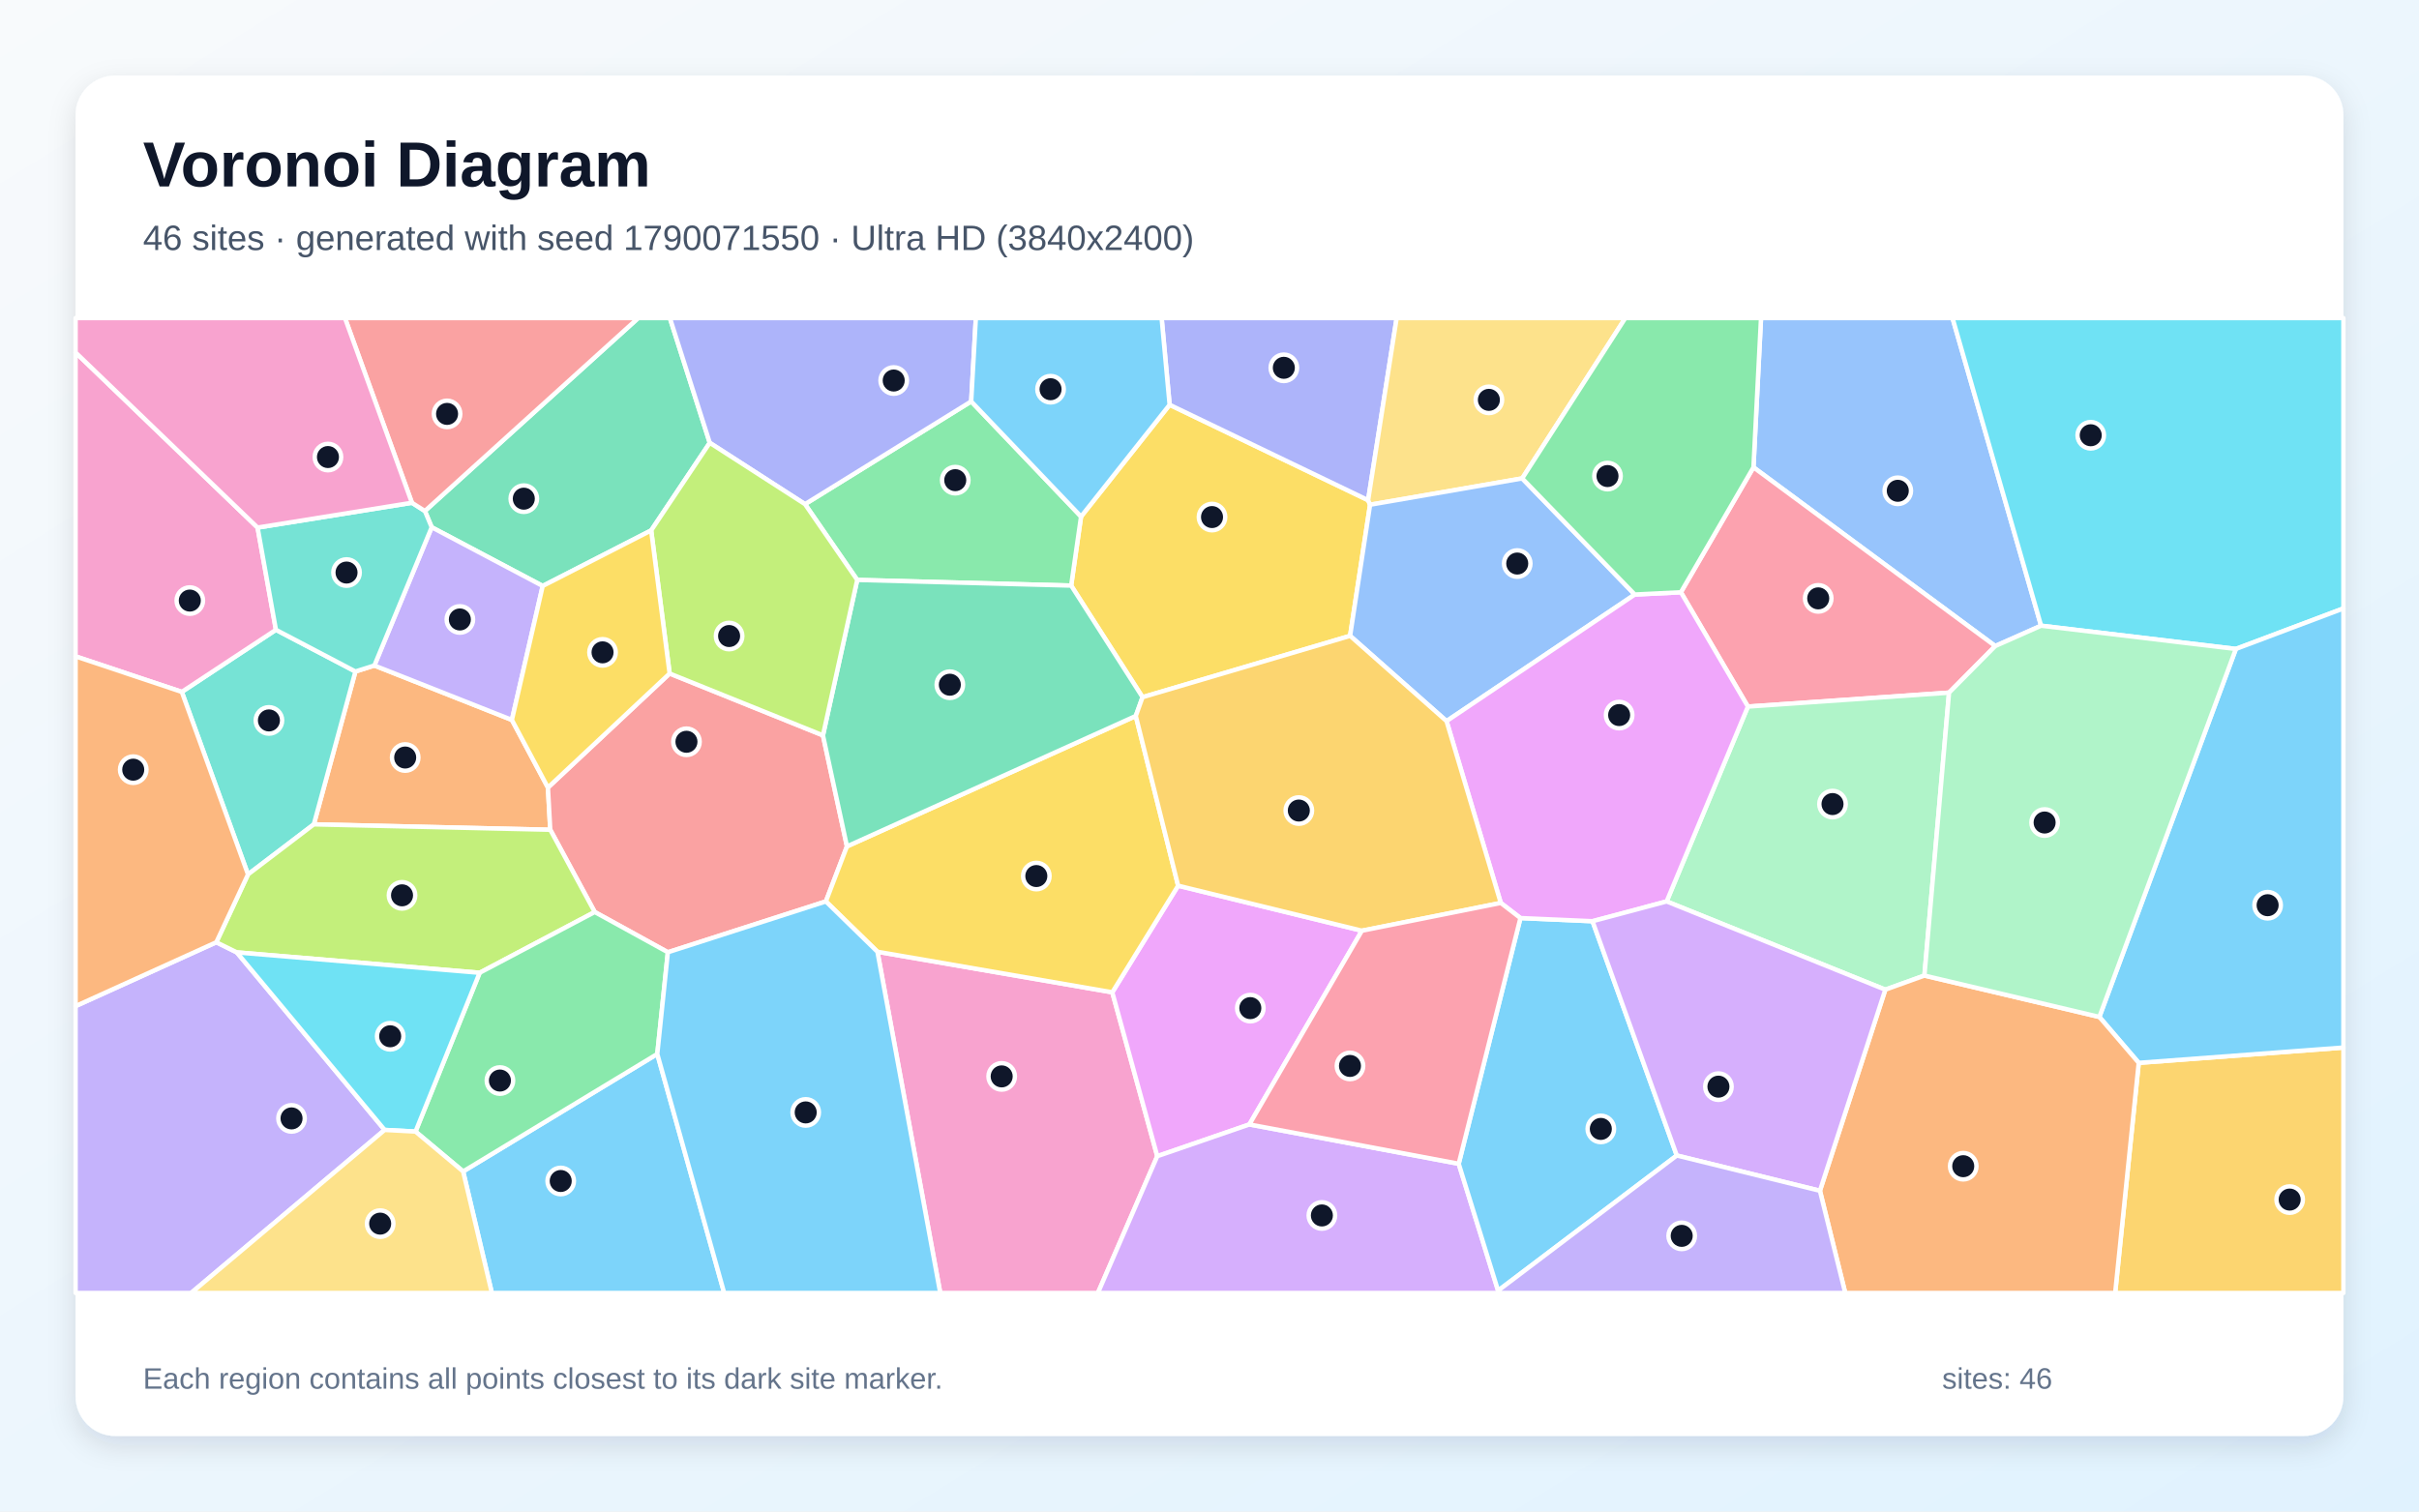
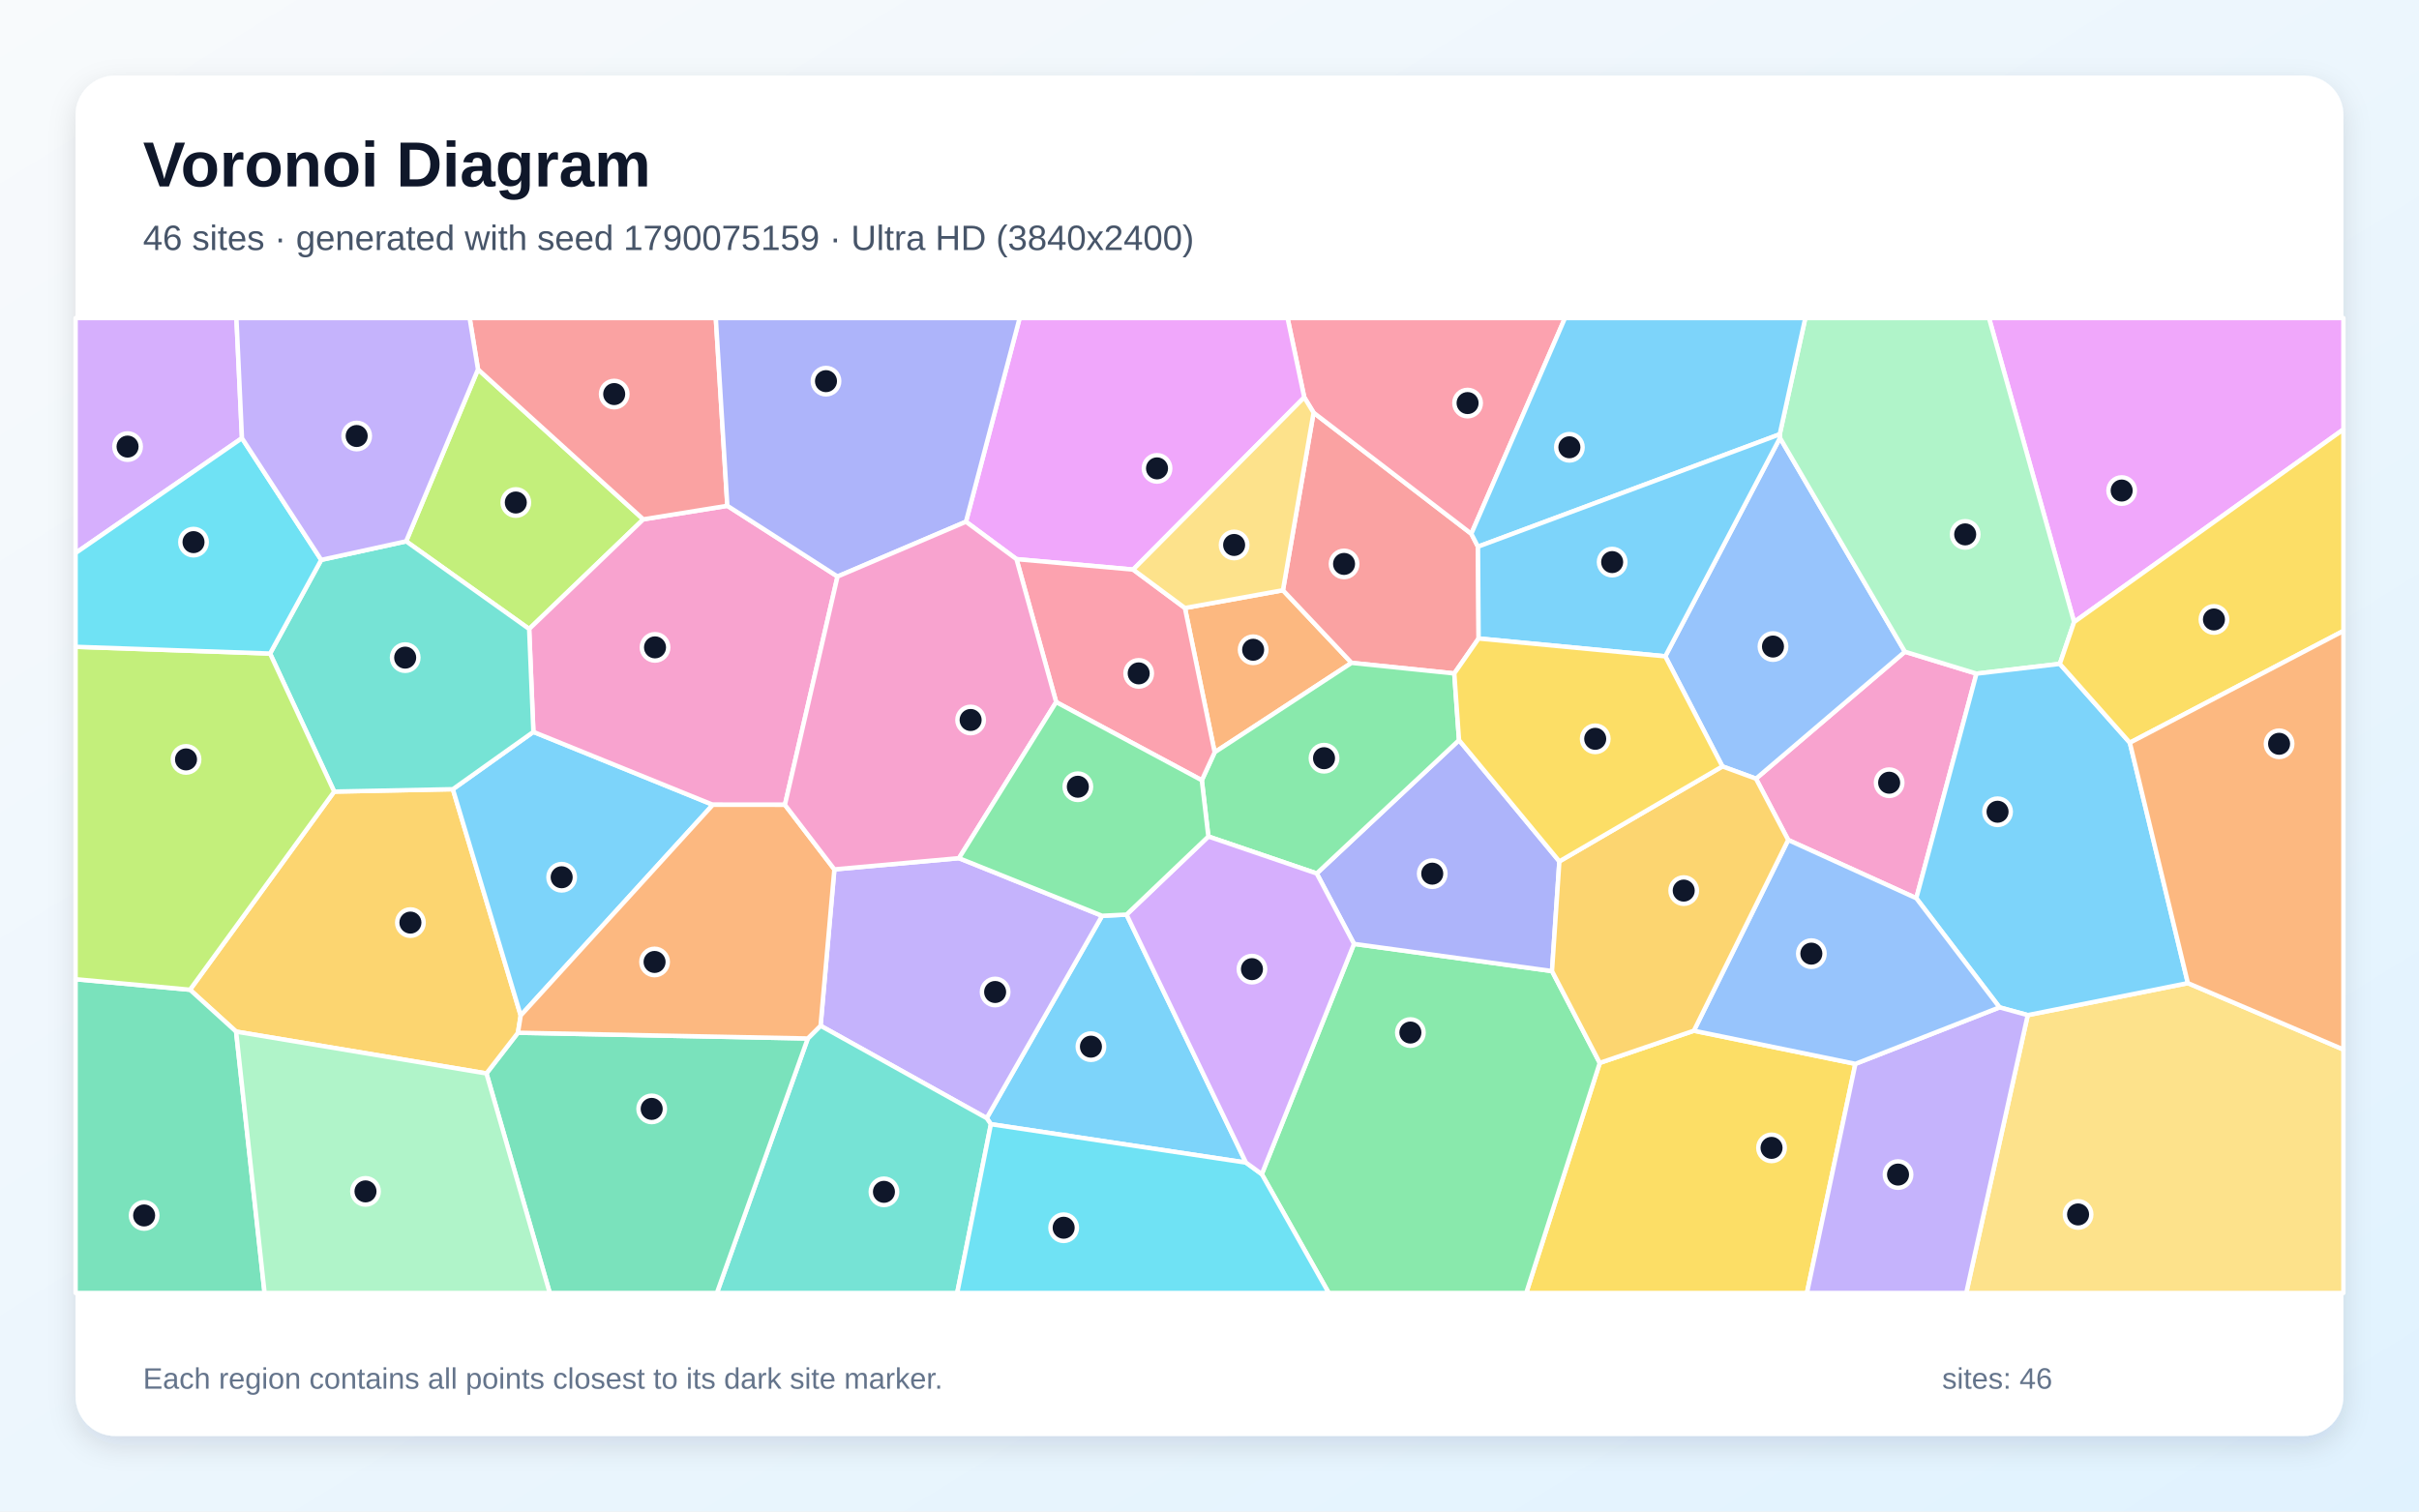
<svg xmlns="http://www.w3.org/2000/svg" width="3840" height="2400" viewBox="0 0 3840 2400" role="img" aria-labelledby="title description">
  <defs>
    <linearGradient id="background" x1="0" y1="0" x2="1" y2="1">
      <stop stop-color="#F8FAFC" />
      <stop offset="1" stop-color="#E0F2FE" />
    </linearGradient>
    <filter id="shadow" x="-5%" y="-5%" width="110%" height="110%">
      <feDropShadow dx="0" dy="15" stdDeviation="22" flood-color="#0F172A" flood-opacity=".12" />
    </filter>
  </defs>
  <rect width="3840" height="2400" fill="url(#background)" />
  <rect x="120" y="120" width="3600" height="2160" rx="63" fill="#FFFFFF" filter="url(#shadow)" />
  <g font-family="Arial, sans-serif">
    <text x="227" y="296" font-size="101" font-weight="700" fill="#0F172A">Voronoi Diagram</text>
-     <text x="227" y="397" font-size="56" fill="#475569">46 sites · generated with seed 1790071550 · Ultra HD (3840x2400)</text>
+     <text x="227" y="397" font-size="56" fill="#475569">46 sites · generated with seed 1790075159 · Ultra HD (3840x2400)</text>
  </g>
  <g stroke="#FFFFFF" stroke-width="7" stroke-linejoin="round">
-     <polygon points="735.2,1860.0 1043.4,1673.5 1149.6,2053.0 780.8,2053.0" fill="#38BDF8" fill-opacity="0.65" />
-     <polygon points="120.0,1597.5 343.4,1496.1 375.9,1512.2 610.6,1794.1 303.4,2053.0 120.0,2053.0" fill="#A78BFA" fill-opacity="0.65" />
-     <polygon points="1392.9,1511.2 1765.7,1575.6 1837.1,1835.8 1742.8,2053.0 1492.6,2053.0" fill="#F472B6" fill-opacity="0.65" />
-     <polygon points="594.3,1056.7 812.6,1143.1 869.8,1250.5 873.5,1317.5 498.2,1308.9 564.2,1066.2" fill="#FB923C" fill-opacity="0.65" />
-     <polygon points="1856.7,642.7 2171.8,794.2 2174.9,801.4 2143.2,1009.6 1813.7,1107.0 1700.4,929.8 1716.1,820.2" fill="#FACC15" fill-opacity="0.65" />
-     <polygon points="1277.9,800.5 1541.7,637.4 1716.1,820.2 1700.4,929.8 1360.8,920.8" fill="#4ADE80" fill-opacity="0.65" />
-     <polygon points="288.6,1098.6 438.0,1000.0 564.2,1066.2 498.2,1308.9 393.7,1388.4" fill="#2DD4BF" fill-opacity="0.65" />
-     <polygon points="3240.1,993.5 3167.3,1025.8 2783.5,742.0 2795.5,505.0 3099.5,505.0" fill="#60A5FA" fill-opacity="0.65" />
-     <polygon points="2161.9,1477.8 1983.3,1785.4 1837.1,1835.8 1765.7,1575.6 1870.2,1406.3" fill="#E879F9" fill-opacity="0.65" />
-     <polygon points="1126.7,703.1 1033.7,842.2 861.5,930.4 685.3,837.2 674.5,811.4 1013.1,505.0 1063.4,505.0" fill="#34D399" fill-opacity="0.65" />
-     <polygon points="1063.0,1069.4 1306.4,1167.6 1344.5,1343.9 1311.0,1431.3 1060.2,1512.0 944.1,1448.1 873.5,1317.5 869.8,1250.5" fill="#F87171" fill-opacity="0.65" />
-     <polygon points="2171.8,794.2 1856.7,642.7 1844.0,505.0 2217.1,505.0" fill="#818CF8" fill-opacity="0.65" />
-     <polygon points="3395.1,1687.6 3720.0,1663.3 3720.0,2053.0 3357.7,2053.0" fill="#FBBF24" fill-opacity="0.65" />
-     <polygon points="393.7,1388.4 498.2,1308.9 873.5,1317.5 944.1,1448.1 761.4,1544.6 375.9,1512.2 343.4,1496.1" fill="#A3E635" fill-opacity="0.65" />
-     <polygon points="1837.1,1835.8 1983.3,1785.4 2315.6,1847.8 2378.1,2049.3 2377.9,2053.0 1742.8,2053.0" fill="#C084FC" fill-opacity="0.65" />
-     <polygon points="3094.0,1099.8 2774.7,1121.9 2668.3,940.4 2783.5,742.0 3167.3,1025.8" fill="#FB7185" fill-opacity="0.65" />
-     <polygon points="3549.3,1030.4 3240.1,993.5 3099.5,505.0 3720.0,505.0 3720.0,966.1" fill="#22D3EE" fill-opacity="0.65" />
-     <polygon points="3054.9,1549.0 2992.8,1571.4 2645.7,1431.3 2774.7,1121.9 3094.0,1099.8" fill="#86EFAC" fill-opacity="0.65" />
-     <polygon points="2416.4,759.6 2174.9,801.4 2171.8,794.2 2217.1,505.0 2580.1,505.0" fill="#FCD34D" fill-opacity="0.65" />
-     <polygon points="3395.1,1687.6 3332.6,1614.7 3549.3,1030.4 3720.0,966.1 3720.0,1663.3" fill="#38BDF8" fill-opacity="0.65" />
-     <polygon points="2378.1,2049.3 2315.6,1847.8 2413.6,1457.7 2528.0,1462.7 2661.8,1834.7" fill="#38BDF8" fill-opacity="0.65" />
-     <polygon points="685.3,837.2 861.5,930.4 812.6,1143.1 594.3,1056.7" fill="#A78BFA" fill-opacity="0.65" />
-     <polygon points="408.9,837.7 438.0,1000.0 288.6,1098.6 120.0,1042.2 120.0,559.7" fill="#F472B6" fill-opacity="0.65" />
-     <polygon points="2889.0,1890.7 2992.8,1571.4 3054.9,1549.0 3332.6,1614.7 3395.1,1687.6 3357.7,2053.0 2929.2,2053.0" fill="#FB923C" fill-opacity="0.65" />
-     <polygon points="1311.0,1431.3 1344.5,1343.9 1803.0,1136.8 1870.2,1406.3 1765.7,1575.6 1392.9,1511.2" fill="#FACC15" fill-opacity="0.65" />
-     <polygon points="659.6,1796.7 761.4,1544.6 944.1,1448.1 1060.2,1512.0 1043.4,1673.5 735.2,1860.0" fill="#4ADE80" fill-opacity="0.65" />
-     <polygon points="653.9,798.3 674.5,811.4 685.3,837.2 594.3,1056.7 564.2,1066.2 438.0,1000.0 408.9,837.7" fill="#2DD4BF" fill-opacity="0.65" />
-     <polygon points="2416.4,759.6 2595.1,944.0 2296.3,1145.0 2143.2,1009.6 2174.9,801.4" fill="#60A5FA" fill-opacity="0.65" />
-     <polygon points="2382.4,1433.7 2296.3,1145.0 2595.1,944.0 2668.3,940.4 2774.7,1121.9 2645.7,1431.3 2528.0,1462.7 2413.6,1457.7" fill="#E879F9" fill-opacity="0.65" />
-     <polygon points="1803.0,1136.8 1344.5,1343.9 1306.4,1167.6 1360.8,920.8 1700.4,929.8 1813.7,1107.0" fill="#34D399" fill-opacity="0.65" />
-     <polygon points="674.5,811.4 653.9,798.3 547.6,505.0 1013.1,505.0" fill="#F87171" fill-opacity="0.65" />
-     <polygon points="1541.7,637.4 1277.9,800.5 1126.7,703.1 1063.4,505.0 1549.1,505.0" fill="#818CF8" fill-opacity="0.65" />
-     <polygon points="2296.3,1145.0 2382.4,1433.7 2161.9,1477.8 1870.2,1406.3 1803.0,1136.8 1813.7,1107.0 2143.2,1009.6" fill="#FBBF24" fill-opacity="0.65" />
-     <polygon points="1306.4,1167.6 1063.0,1069.4 1033.7,842.2 1126.7,703.1 1277.9,800.5 1360.8,920.8" fill="#A3E635" fill-opacity="0.65" />
-     <polygon points="2661.8,1834.7 2528.0,1462.7 2645.7,1431.3 2992.8,1571.4 2889.0,1890.7" fill="#C084FC" fill-opacity="0.65" />
-     <polygon points="2382.4,1433.7 2413.6,1457.7 2315.6,1847.8 1983.3,1785.4 2161.9,1477.8" fill="#FB7185" fill-opacity="0.65" />
-     <polygon points="659.6,1796.7 610.6,1794.1 375.9,1512.2 761.4,1544.6" fill="#22D3EE" fill-opacity="0.65" />
-     <polygon points="3332.6,1614.7 3054.9,1549.0 3094.0,1099.8 3167.3,1025.8 3240.1,993.5 3549.3,1030.4" fill="#86EFAC" fill-opacity="0.65" />
-     <polygon points="610.6,1794.1 659.6,1796.7 735.2,1860.0 780.8,2053.0 303.4,2053.0" fill="#FCD34D" fill-opacity="0.65" />
-     <polygon points="1043.4,1673.5 1060.2,1512.0 1311.0,1431.3 1392.9,1511.2 1492.6,2053.0 1149.6,2053.0" fill="#38BDF8" fill-opacity="0.65" />
-     <polygon points="1856.7,642.7 1716.1,820.2 1541.7,637.4 1549.1,505.0 1844.0,505.0" fill="#38BDF8" fill-opacity="0.65" />
-     <polygon points="2378.1,2049.3 2661.8,1834.7 2889.0,1890.7 2929.2,2053.0 2377.9,2053.0" fill="#A78BFA" fill-opacity="0.65" />
-     <polygon points="653.9,798.3 408.9,837.7 120.0,559.7 120.0,505.0 547.6,505.0" fill="#F472B6" fill-opacity="0.65" />
-     <polygon points="288.6,1098.6 393.7,1388.4 343.4,1496.1 120.0,1597.5 120.0,1042.2" fill="#FB923C" fill-opacity="0.65" />
-     <polygon points="861.5,930.4 1033.7,842.2 1063.0,1069.4 869.8,1250.5 812.6,1143.1" fill="#FACC15" fill-opacity="0.65" />
-     <polygon points="2783.5,742.0 2668.3,940.4 2595.1,944.0 2416.4,759.6 2580.1,505.0 2795.5,505.0" fill="#4ADE80" fill-opacity="0.65" />
+     <polygon points="1788.3,1452.2 1977.9,1846.0 1573.0,1785.0 1566.3,1775.4 1749.5,1454.1" fill="#38BDF8" fill-opacity="0.65" />
+     <polygon points="1302.6,1628.7 1324.5,1380.4 1522.3,1362.6 1749.5,1454.1 1566.3,1775.4" fill="#A78BFA" fill-opacity="0.65" />
+     <polygon points="3042.0,1426.2 2838.6,1333.7 2787.5,1236.4 3023.9,1034.8 3137.5,1069.6" fill="#F472B6" fill-opacity="0.65" />
+     <polygon points="1881.0,965.4 2036.6,937.2 2145.5,1052.5 1928.2,1194.5" fill="#FB923C" fill-opacity="0.65" />
+     <polygon points="2539.5,1687.7 2688.9,1636.6 2945.3,1689.2 2868.4,2053.0 2422.8,2053.0" fill="#FACC15" fill-opacity="0.65" />
+     <polygon points="2003.0,1864.3 2149.4,1498.7 2463.7,1541.9 2539.5,1687.7 2422.8,2053.0 2109.3,2053.0" fill="#4ADE80" fill-opacity="0.65" />
+     <polygon points="1282.3,1648.9 1302.6,1628.7 1566.3,1775.4 1573.0,1785.0 1519.5,2053.0 1138.0,2053.0" fill="#2DD4BF" fill-opacity="0.65" />
+     <polygon points="2643.5,1042.1 2825.6,695.3 3023.9,1034.8 2787.5,1236.4 2734.2,1216.9" fill="#60A5FA" fill-opacity="0.65" />
+     <polygon points="3292.5,987.7 3157.4,505.0 3720.0,505.0 3720.0,681.8" fill="#E879F9" fill-opacity="0.65" />
+     <polygon points="772.2,1704.4 822.2,1639.8 1282.3,1648.9 1138.0,2053.0 872.7,2053.0" fill="#34D399" fill-opacity="0.65" />
+     <polygon points="2085.2,655.2 2335.6,847.5 2346.2,868.0 2347.2,1013.8 2308.6,1069.3 2145.5,1052.5 2036.6,937.2" fill="#F87171" fill-opacity="0.65" />
+     <polygon points="2475.4,1367.7 2463.7,1541.9 2149.4,1498.7 2090.2,1386.9 2316.1,1175.2" fill="#818CF8" fill-opacity="0.65" />
+     <polygon points="374.8,1638.0 301.6,1571.5 530.5,1256.9 718.9,1253.1 826.6,1612.4 822.2,1639.8 772.2,1704.4" fill="#FBBF24" fill-opacity="0.65" />
+     <polygon points="758.8,586.5 1021.2,824.6 840.0,998.7 644.7,859.5" fill="#A3E635" fill-opacity="0.65" />
+     <polygon points="384.1,695.7 120.0,878.1 120.0,505.0 375.3,505.0" fill="#C084FC" fill-opacity="0.65" />
+     <polygon points="2335.6,847.5 2085.2,655.2 2070.4,630.9 2043.9,505.0 2484.3,505.0" fill="#FB7185" fill-opacity="0.65" />
+     <polygon points="1573.0,1785.0 1977.9,1846.0 2003.0,1864.3 2109.3,2053.0 1519.5,2053.0" fill="#22D3EE" fill-opacity="0.65" />
+     <polygon points="3292.5,987.7 3269.8,1054.1 3137.5,1069.6 3023.9,1034.8 2825.6,695.3 2825.2,689.6 2865.8,505.0 3157.4,505.0" fill="#86EFAC" fill-opacity="0.65" />
+     <polygon points="3218.9,1611.8 3473.1,1561.0 3720.0,1666.4 3720.0,2053.0 3121.3,2053.0" fill="#FCD34D" fill-opacity="0.65" />
+     <polygon points="826.6,1612.4 718.9,1253.1 846.7,1162.1 1131.6,1277.8" fill="#38BDF8" fill-opacity="0.65" />
+     <polygon points="3381.0,1179.3 3473.1,1561.0 3218.9,1611.8 3174.1,1599.5 3042.0,1426.2 3137.5,1069.6 3269.8,1054.1" fill="#38BDF8" fill-opacity="0.65" />
+     <polygon points="2945.3,1689.2 3174.1,1599.5 3218.9,1611.8 3121.3,2053.0 2868.4,2053.0" fill="#A78BFA" fill-opacity="0.65" />
+     <polygon points="1246.0,1277.9 1131.6,1277.8 846.7,1162.1 840.0,998.7 1021.2,824.6 1154.6,803.1 1329.5,915.4" fill="#F472B6" fill-opacity="0.65" />
+     <polygon points="822.2,1639.8 826.6,1612.4 1131.6,1277.8 1246.0,1277.9 1324.5,1380.4 1302.6,1628.7 1282.3,1648.9" fill="#FB923C" fill-opacity="0.65" />
+     <polygon points="3381.0,1179.3 3269.8,1054.1 3292.5,987.7 3720.0,681.8 3720.0,1001.8" fill="#FACC15" fill-opacity="0.65" />
+     <polygon points="1918.2,1328.2 1907.8,1238.9 1928.2,1194.5 2145.5,1052.5 2308.6,1069.3 2316.1,1175.2 2090.2,1386.9" fill="#4ADE80" fill-opacity="0.65" />
+     <polygon points="846.7,1162.1 718.9,1253.1 530.5,1256.9 428.7,1037.7 509.9,889.0 644.7,859.5 840.0,998.7" fill="#2DD4BF" fill-opacity="0.65" />
+     <polygon points="3174.1,1599.5 2945.3,1689.2 2688.9,1636.6 2838.6,1333.7 3042.0,1426.2" fill="#60A5FA" fill-opacity="0.65" />
+     <polygon points="2070.4,630.9 1798.8,904.4 1613.6,887.8 1533.4,828.4 1618.6,505.0 2043.9,505.0" fill="#E879F9" fill-opacity="0.65" />
+     <polygon points="120.0,1554.8 301.6,1571.5 374.8,1638.0 420.0,2053.0 120.0,2053.0" fill="#34D399" fill-opacity="0.65" />
+     <polygon points="1154.6,803.1 1021.2,824.6 758.8,586.5 745.5,505.0 1136.3,505.0" fill="#F87171" fill-opacity="0.65" />
+     <polygon points="1533.4,828.4 1329.5,915.4 1154.6,803.1 1136.3,505.0 1618.6,505.0" fill="#818CF8" fill-opacity="0.65" />
+     <polygon points="2688.9,1636.6 2539.5,1687.7 2463.7,1541.9 2475.4,1367.7 2734.2,1216.9 2787.5,1236.4 2838.6,1333.7" fill="#FBBF24" fill-opacity="0.65" />
+     <polygon points="428.7,1037.7 530.5,1256.9 301.6,1571.5 120.0,1554.8 120.0,1027.0" fill="#A3E635" fill-opacity="0.65" />
+     <polygon points="1918.2,1328.2 2090.2,1386.9 2149.4,1498.7 2003.0,1864.3 1977.9,1846.0 1788.3,1452.2" fill="#C084FC" fill-opacity="0.65" />
+     <polygon points="1676.6,1114.8 1613.6,887.8 1798.8,904.4 1881.0,965.4 1928.2,1194.5 1907.8,1238.9" fill="#FB7185" fill-opacity="0.65" />
+     <polygon points="384.1,695.7 509.9,889.0 428.7,1037.7 120.0,1027.0 120.0,878.1" fill="#22D3EE" fill-opacity="0.65" />
+     <polygon points="374.8,1638.0 772.2,1704.4 872.7,2053.0 420.0,2053.0" fill="#86EFAC" fill-opacity="0.65" />
+     <polygon points="1798.8,904.4 2070.4,630.9 2085.2,655.2 2036.6,937.2 1881.0,965.4" fill="#FCD34D" fill-opacity="0.65" />
+     <polygon points="2825.2,689.6 2346.2,868.0 2335.6,847.5 2484.3,505.0 2865.8,505.0" fill="#38BDF8" fill-opacity="0.65" />
+     <polygon points="2825.2,689.6 2825.6,695.3 2643.5,1042.1 2347.2,1013.8 2346.2,868.0" fill="#38BDF8" fill-opacity="0.65" />
+     <polygon points="758.8,586.5 644.7,859.5 509.9,889.0 384.1,695.7 375.3,505.0 745.5,505.0" fill="#A78BFA" fill-opacity="0.65" />
+     <polygon points="1533.4,828.4 1613.6,887.8 1676.6,1114.8 1522.3,1362.6 1324.5,1380.4 1246.0,1277.9 1329.5,915.4" fill="#F472B6" fill-opacity="0.65" />
+     <polygon points="3473.1,1561.0 3381.0,1179.3 3720.0,1001.8 3720.0,1666.4" fill="#FB923C" fill-opacity="0.65" />
+     <polygon points="2475.4,1367.7 2316.1,1175.2 2308.6,1069.3 2347.2,1013.8 2643.5,1042.1 2734.2,1216.9" fill="#FACC15" fill-opacity="0.65" />
+     <polygon points="1676.6,1114.8 1907.8,1238.9 1918.2,1328.2 1788.3,1452.2 1749.5,1454.1 1522.3,1362.6" fill="#4ADE80" fill-opacity="0.65" />
  </g>
  <g>
-     <circle cx="890.1" cy="1875.2" r="21" fill="#0F172A" stroke="#FFFFFF" stroke-width="7" />
-     <circle cx="462.8" cy="1775.8" r="21" fill="#0F172A" stroke="#FFFFFF" stroke-width="7" />
-     <circle cx="1590.1" cy="1709.1" r="21" fill="#0F172A" stroke="#FFFFFF" stroke-width="7" />
-     <circle cx="643.2" cy="1202.8" r="21" fill="#0F172A" stroke="#FFFFFF" stroke-width="7" />
-     <circle cx="1924.0" cy="821.0" r="21" fill="#0F172A" stroke="#FFFFFF" stroke-width="7" />
-     <circle cx="1516.4" cy="762.4" r="21" fill="#0F172A" stroke="#FFFFFF" stroke-width="7" />
-     <circle cx="426.9" cy="1143.9" r="21" fill="#0F172A" stroke="#FFFFFF" stroke-width="7" />
-     <circle cx="3012.6" cy="779.3" r="21" fill="#0F172A" stroke="#FFFFFF" stroke-width="7" />
-     <circle cx="1984.8" cy="1600.7" r="21" fill="#0F172A" stroke="#FFFFFF" stroke-width="7" />
-     <circle cx="831.5" cy="791.8" r="21" fill="#0F172A" stroke="#FFFFFF" stroke-width="7" />
-     <circle cx="1089.7" cy="1177.8" r="21" fill="#0F172A" stroke="#FFFFFF" stroke-width="7" />
-     <circle cx="2038.0" cy="584.0" r="21" fill="#0F172A" stroke="#FFFFFF" stroke-width="7" />
-     <circle cx="3634.7" cy="1904.7" r="21" fill="#0F172A" stroke="#FFFFFF" stroke-width="7" />
-     <circle cx="638.2" cy="1421.6" r="21" fill="#0F172A" stroke="#FFFFFF" stroke-width="7" />
-     <circle cx="2098.4" cy="1929.9" r="21" fill="#0F172A" stroke="#FFFFFF" stroke-width="7" />
-     <circle cx="2886.3" cy="950.1" r="21" fill="#0F172A" stroke="#FFFFFF" stroke-width="7" />
-     <circle cx="3318.9" cy="691.1" r="21" fill="#0F172A" stroke="#FFFFFF" stroke-width="7" />
-     <circle cx="2909.0" cy="1276.7" r="21" fill="#0F172A" stroke="#FFFFFF" stroke-width="7" />
-     <circle cx="2363.5" cy="634.9" r="21" fill="#0F172A" stroke="#FFFFFF" stroke-width="7" />
-     <circle cx="3599.7" cy="1437.3" r="21" fill="#0F172A" stroke="#FFFFFF" stroke-width="7" />
-     <circle cx="2541.2" cy="1792.5" r="21" fill="#0F172A" stroke="#FFFFFF" stroke-width="7" />
-     <circle cx="730.0" cy="983.6" r="21" fill="#0F172A" stroke="#FFFFFF" stroke-width="7" />
-     <circle cx="301.3" cy="953.6" r="21" fill="#0F172A" stroke="#FFFFFF" stroke-width="7" />
-     <circle cx="3116.5" cy="1851.7" r="21" fill="#0F172A" stroke="#FFFFFF" stroke-width="7" />
-     <circle cx="1645.1" cy="1391.0" r="21" fill="#0F172A" stroke="#FFFFFF" stroke-width="7" />
-     <circle cx="793.6" cy="1715.7" r="21" fill="#0F172A" stroke="#FFFFFF" stroke-width="7" />
-     <circle cx="550.1" cy="909.1" r="21" fill="#0F172A" stroke="#FFFFFF" stroke-width="7" />
-     <circle cx="2408.5" cy="894.8" r="21" fill="#0F172A" stroke="#FFFFFF" stroke-width="7" />
-     <circle cx="2570.3" cy="1135.4" r="21" fill="#0F172A" stroke="#FFFFFF" stroke-width="7" />
-     <circle cx="1507.8" cy="1087.2" r="21" fill="#0F172A" stroke="#FFFFFF" stroke-width="7" />
-     <circle cx="709.7" cy="657.2" r="21" fill="#0F172A" stroke="#FFFFFF" stroke-width="7" />
-     <circle cx="1418.7" cy="604.2" r="21" fill="#0F172A" stroke="#FFFFFF" stroke-width="7" />
-     <circle cx="2061.8" cy="1287.0" r="21" fill="#0F172A" stroke="#FFFFFF" stroke-width="7" />
-     <circle cx="1157.4" cy="1009.9" r="21" fill="#0F172A" stroke="#FFFFFF" stroke-width="7" />
-     <circle cx="2727.9" cy="1725.4" r="21" fill="#0F172A" stroke="#FFFFFF" stroke-width="7" />
-     <circle cx="2143.0" cy="1692.5" r="21" fill="#0F172A" stroke="#FFFFFF" stroke-width="7" />
-     <circle cx="619.4" cy="1645.4" r="21" fill="#0F172A" stroke="#FFFFFF" stroke-width="7" />
-     <circle cx="3245.7" cy="1306.0" r="21" fill="#0F172A" stroke="#FFFFFF" stroke-width="7" />
-     <circle cx="603.5" cy="1942.9" r="21" fill="#0F172A" stroke="#FFFFFF" stroke-width="7" />
-     <circle cx="1279.0" cy="1766.3" r="21" fill="#0F172A" stroke="#FFFFFF" stroke-width="7" />
-     <circle cx="1667.7" cy="618.0" r="21" fill="#0F172A" stroke="#FFFFFF" stroke-width="7" />
-     <circle cx="2669.6" cy="1962.3" r="21" fill="#0F172A" stroke="#FFFFFF" stroke-width="7" />
-     <circle cx="520.6" cy="725.7" r="21" fill="#0F172A" stroke="#FFFFFF" stroke-width="7" />
-     <circle cx="211.5" cy="1222.1" r="21" fill="#0F172A" stroke="#FFFFFF" stroke-width="7" />
-     <circle cx="956.5" cy="1035.8" r="21" fill="#0F172A" stroke="#FFFFFF" stroke-width="7" />
-     <circle cx="2551.8" cy="755.9" r="21" fill="#0F172A" stroke="#FFFFFF" stroke-width="7" />
+     <circle cx="1731.8" cy="1661.9" r="21" fill="#0F172A" stroke="#FFFFFF" stroke-width="7" />
+     <circle cx="1579.7" cy="1575.1" r="21" fill="#0F172A" stroke="#FFFFFF" stroke-width="7" />
+     <circle cx="2998.9" cy="1242.8" r="21" fill="#0F172A" stroke="#FFFFFF" stroke-width="7" />
+     <circle cx="1989.3" cy="1031.7" r="21" fill="#0F172A" stroke="#FFFFFF" stroke-width="7" />
+     <circle cx="2812.2" cy="1822.6" r="21" fill="#0F172A" stroke="#FFFFFF" stroke-width="7" />
+     <circle cx="2238.9" cy="1639.5" r="21" fill="#0F172A" stroke="#FFFFFF" stroke-width="7" />
+     <circle cx="1403.2" cy="1892.4" r="21" fill="#0F172A" stroke="#FFFFFF" stroke-width="7" />
+     <circle cx="2814.5" cy="1026.6" r="21" fill="#0F172A" stroke="#FFFFFF" stroke-width="7" />
+     <circle cx="3368.0" cy="778.9" r="21" fill="#0F172A" stroke="#FFFFFF" stroke-width="7" />
+     <circle cx="1034.5" cy="1760.7" r="21" fill="#0F172A" stroke="#FFFFFF" stroke-width="7" />
+     <circle cx="2133.6" cy="895.4" r="21" fill="#0F172A" stroke="#FFFFFF" stroke-width="7" />
+     <circle cx="2273.6" cy="1387.2" r="21" fill="#0F172A" stroke="#FFFFFF" stroke-width="7" />
+     <circle cx="651.5" cy="1464.9" r="21" fill="#0F172A" stroke="#FFFFFF" stroke-width="7" />
+     <circle cx="818.8" cy="797.9" r="21" fill="#0F172A" stroke="#FFFFFF" stroke-width="7" />
+     <circle cx="202.5" cy="709.1" r="21" fill="#0F172A" stroke="#FFFFFF" stroke-width="7" />
+     <circle cx="2329.7" cy="640.0" r="21" fill="#0F172A" stroke="#FFFFFF" stroke-width="7" />
+     <circle cx="1688.5" cy="1949.4" r="21" fill="#0F172A" stroke="#FFFFFF" stroke-width="7" />
+     <circle cx="3119.6" cy="848.5" r="21" fill="#0F172A" stroke="#FFFFFF" stroke-width="7" />
+     <circle cx="3298.8" cy="1928.3" r="21" fill="#0F172A" stroke="#FFFFFF" stroke-width="7" />
+     <circle cx="891.6" cy="1392.9" r="21" fill="#0F172A" stroke="#FFFFFF" stroke-width="7" />
+     <circle cx="3171.0" cy="1288.9" r="21" fill="#0F172A" stroke="#FFFFFF" stroke-width="7" />
+     <circle cx="3013.0" cy="1865.0" r="21" fill="#0F172A" stroke="#FFFFFF" stroke-width="7" />
+     <circle cx="1039.8" cy="1027.9" r="21" fill="#0F172A" stroke="#FFFFFF" stroke-width="7" />
+     <circle cx="1039.1" cy="1527.4" r="21" fill="#0F172A" stroke="#FFFFFF" stroke-width="7" />
+     <circle cx="3514.5" cy="983.6" r="21" fill="#0F172A" stroke="#FFFFFF" stroke-width="7" />
+     <circle cx="2101.8" cy="1203.9" r="21" fill="#0F172A" stroke="#FFFFFF" stroke-width="7" />
+     <circle cx="643.2" cy="1044.2" r="21" fill="#0F172A" stroke="#FFFFFF" stroke-width="7" />
+     <circle cx="2875.4" cy="1514.2" r="21" fill="#0F172A" stroke="#FFFFFF" stroke-width="7" />
+     <circle cx="1836.7" cy="743.7" r="21" fill="#0F172A" stroke="#FFFFFF" stroke-width="7" />
+     <circle cx="228.8" cy="1929.9" r="21" fill="#0F172A" stroke="#FFFFFF" stroke-width="7" />
+     <circle cx="975.0" cy="625.7" r="21" fill="#0F172A" stroke="#FFFFFF" stroke-width="7" />
+     <circle cx="1311.2" cy="605.2" r="21" fill="#0F172A" stroke="#FFFFFF" stroke-width="7" />
+     <circle cx="2672.8" cy="1414.1" r="21" fill="#0F172A" stroke="#FFFFFF" stroke-width="7" />
+     <circle cx="295.3" cy="1205.8" r="21" fill="#0F172A" stroke="#FFFFFF" stroke-width="7" />
+     <circle cx="1987.4" cy="1538.8" r="21" fill="#0F172A" stroke="#FFFFFF" stroke-width="7" />
+     <circle cx="1807.6" cy="1069.2" r="21" fill="#0F172A" stroke="#FFFFFF" stroke-width="7" />
+     <circle cx="307.2" cy="860.8" r="21" fill="#0F172A" stroke="#FFFFFF" stroke-width="7" />
+     <circle cx="580.2" cy="1891.7" r="21" fill="#0F172A" stroke="#FFFFFF" stroke-width="7" />
+     <circle cx="1959.1" cy="865.3" r="21" fill="#0F172A" stroke="#FFFFFF" stroke-width="7" />
+     <circle cx="2491.3" cy="710.2" r="21" fill="#0F172A" stroke="#FFFFFF" stroke-width="7" />
+     <circle cx="2559.2" cy="892.5" r="21" fill="#0F172A" stroke="#FFFFFF" stroke-width="7" />
+     <circle cx="566.2" cy="692.3" r="21" fill="#0F172A" stroke="#FFFFFF" stroke-width="7" />
+     <circle cx="1540.8" cy="1143.2" r="21" fill="#0F172A" stroke="#FFFFFF" stroke-width="7" />
+     <circle cx="3617.9" cy="1181.0" r="21" fill="#0F172A" stroke="#FFFFFF" stroke-width="7" />
+     <circle cx="2532.3" cy="1173.1" r="21" fill="#0F172A" stroke="#FFFFFF" stroke-width="7" />
+     <circle cx="1711.0" cy="1249.2" r="21" fill="#0F172A" stroke="#FFFFFF" stroke-width="7" />
  </g>
  <g font-family="Arial, sans-serif" font-size="47" fill="#64748B">
    <text x="227" y="2205">Each region contains all points closest to its dark site marker.</text>
    <text x="3083" y="2205">sites: 46</text>
  </g>
</svg>
